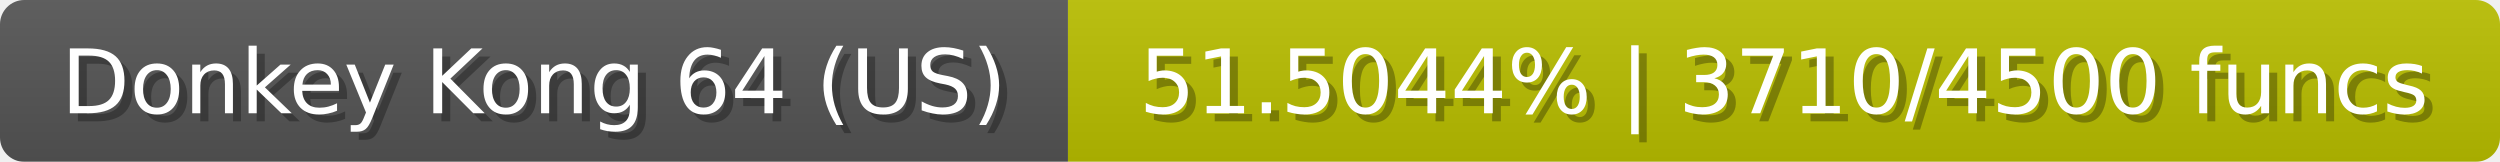
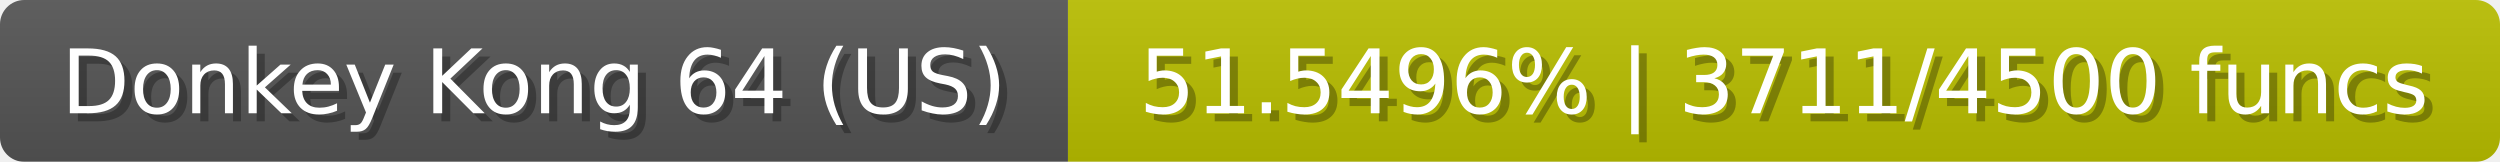
<svg xmlns="http://www.w3.org/2000/svg" width="309" height="20">
  <linearGradient id="b" x2="0" y2="100%">
    <stop offset="0" stop-color="#bbb" stop-opacity=".1" />
    <stop offset="1" stop-opacity=".1" />
  </linearGradient>
  <mask id="anybadge_23">
    <rect width="309" height="20" rx="3" fill="#fff" />
  </mask>
  <g mask="url(#anybadge_23)">
    <path fill="#555" d="M0 0h132v20H0z" />
    <path fill="#bac000" d="M132 0h177v20H132z" />
    <path fill="url(#b)" d="M0 0h309v20H0z" />
  </g>
  <g fill="#fff" text-anchor="middle" font-family="DejaVu Sans,Verdana,Geneva,sans-serif" font-size="11">
    <text x="67.0" y="15" fill="#010101" fill-opacity=".3">Donkey Kong 64 (US)</text>
    <text x="66.0" y="14">Donkey Kong 64 (US)</text>
  </g>
  <g fill="#fff" text-anchor="middle" font-family="DejaVu Sans,Verdana,Geneva,sans-serif" font-size="11">
-     <text x="221.5" y="15" fill="#010101" fill-opacity=".3">51.5044% | 3710/4500 funcs</text>
-     <text x="220.5" y="14">51.5044% | 3710/4500 funcs</text>
+     <text x="221.5" y="15" fill="#010101" fill-opacity=".3">51.5496% | 3711/4500 funcs</text>
+     <text x="220.5" y="14">51.5496% | 3711/4500 funcs</text>
  </g>
</svg>
